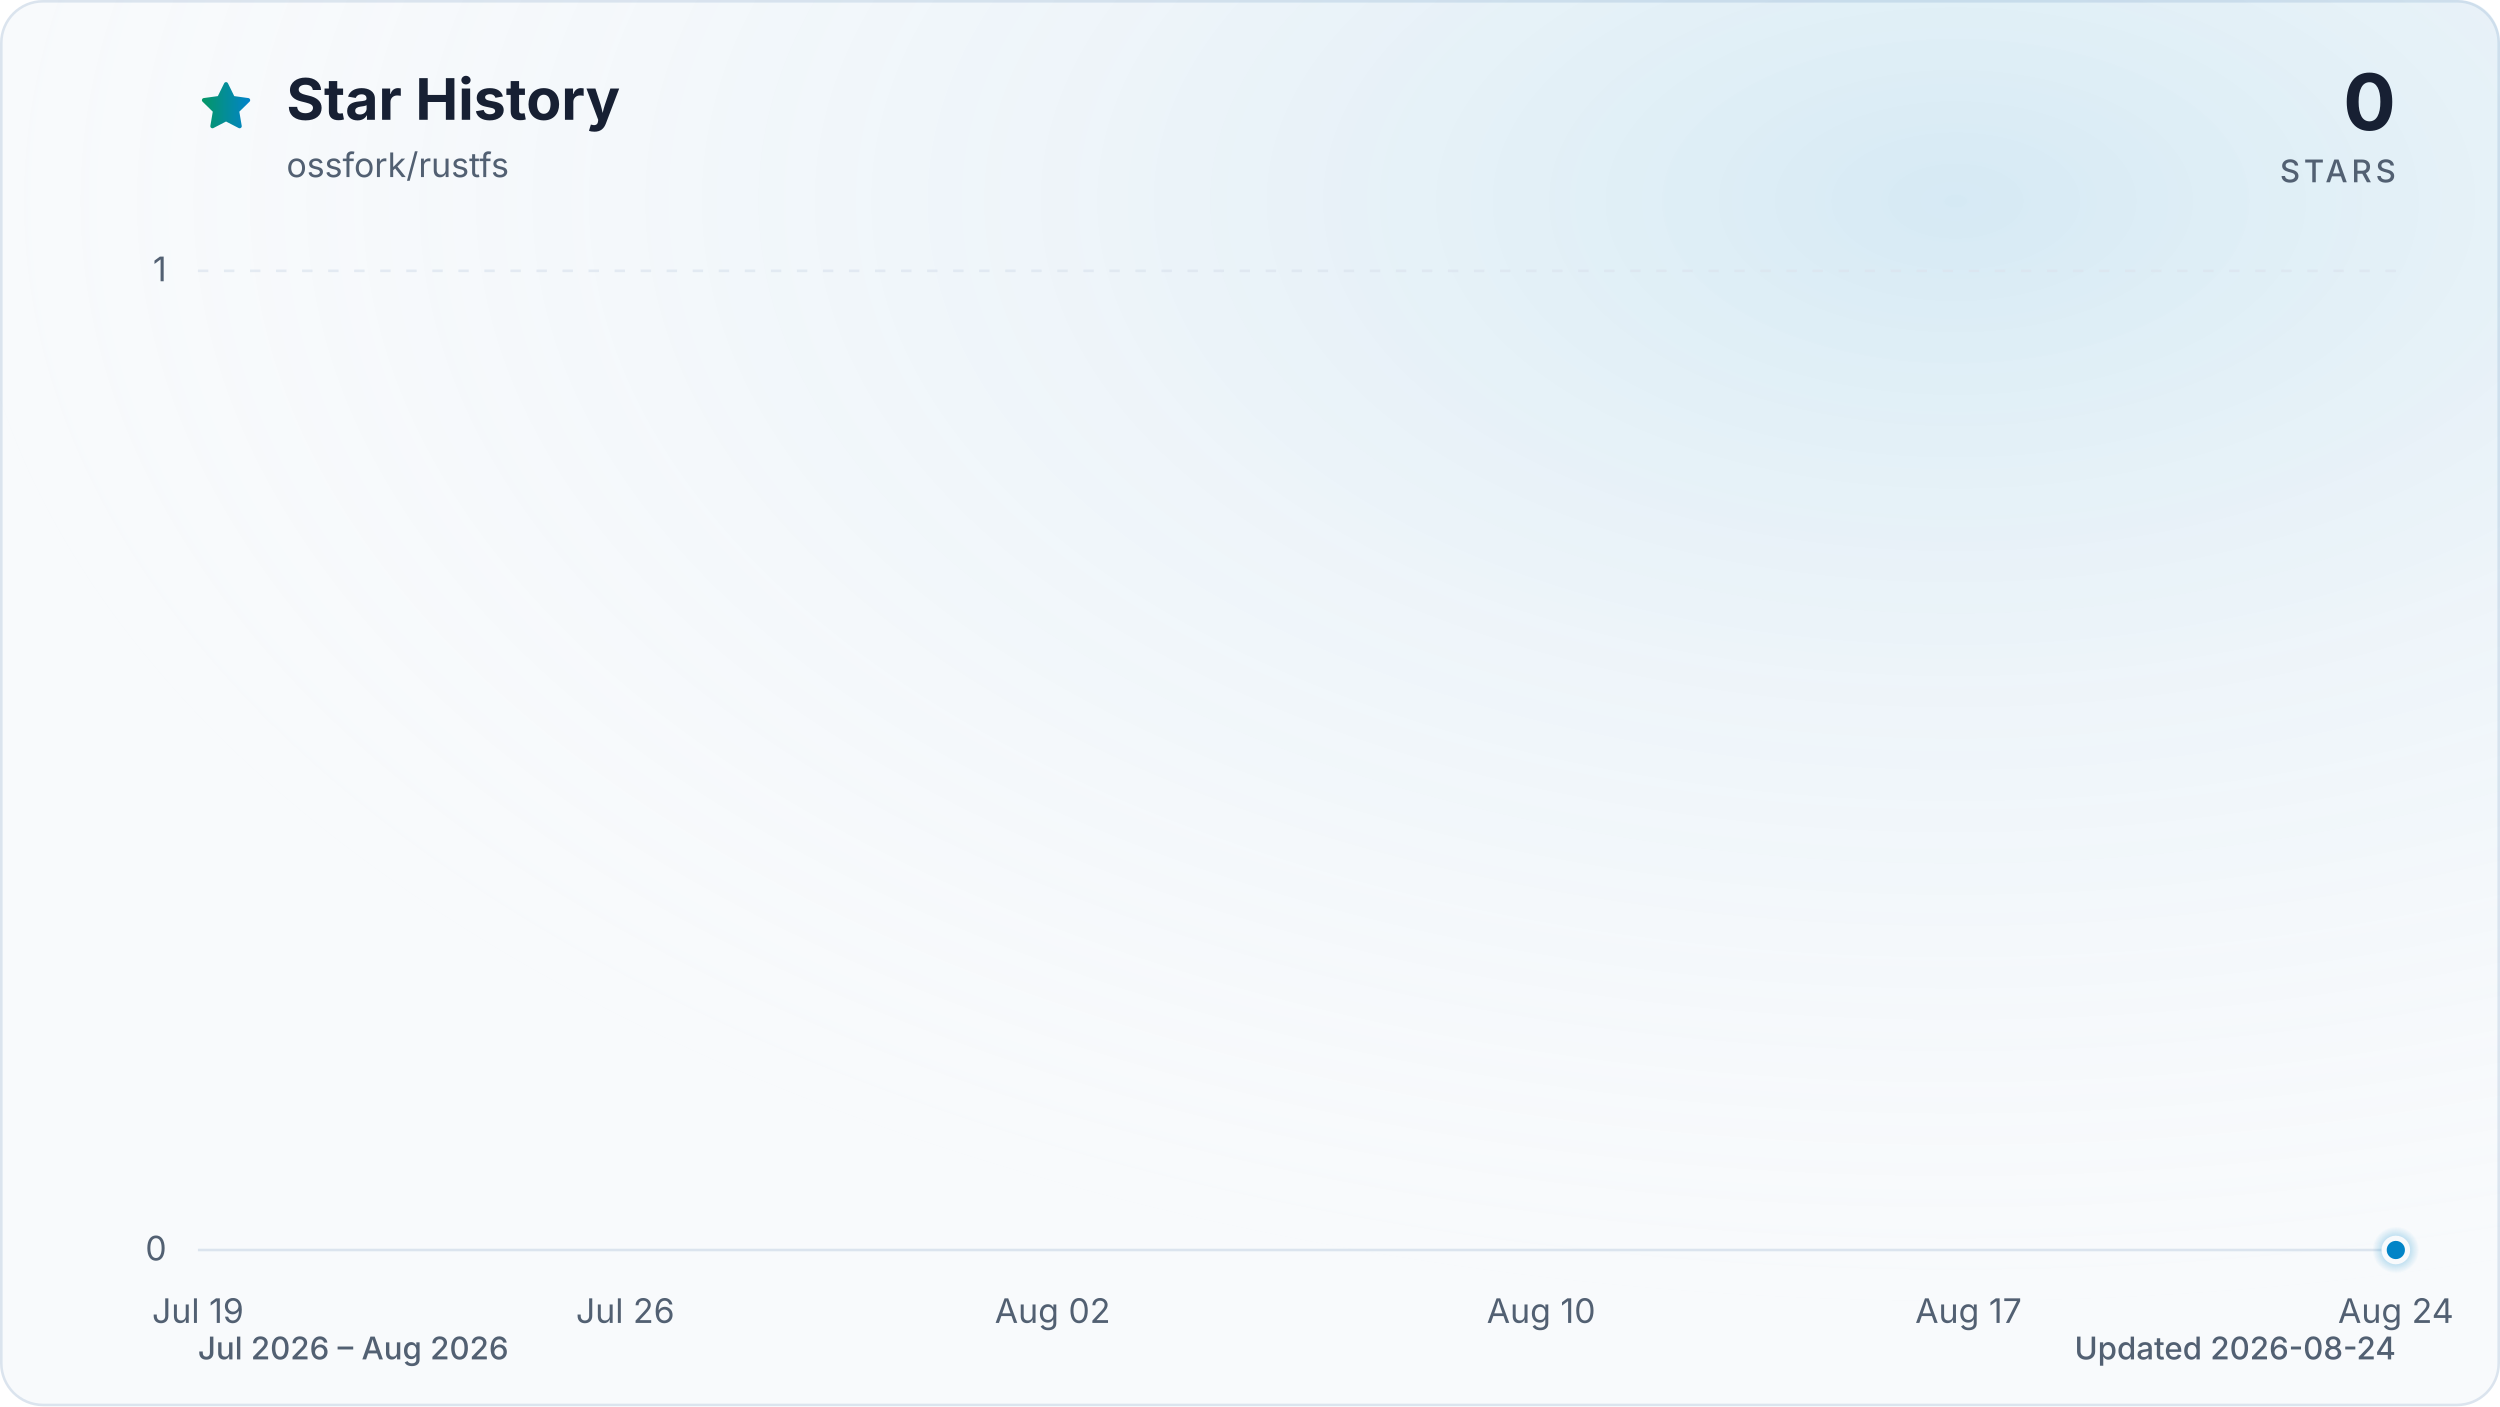
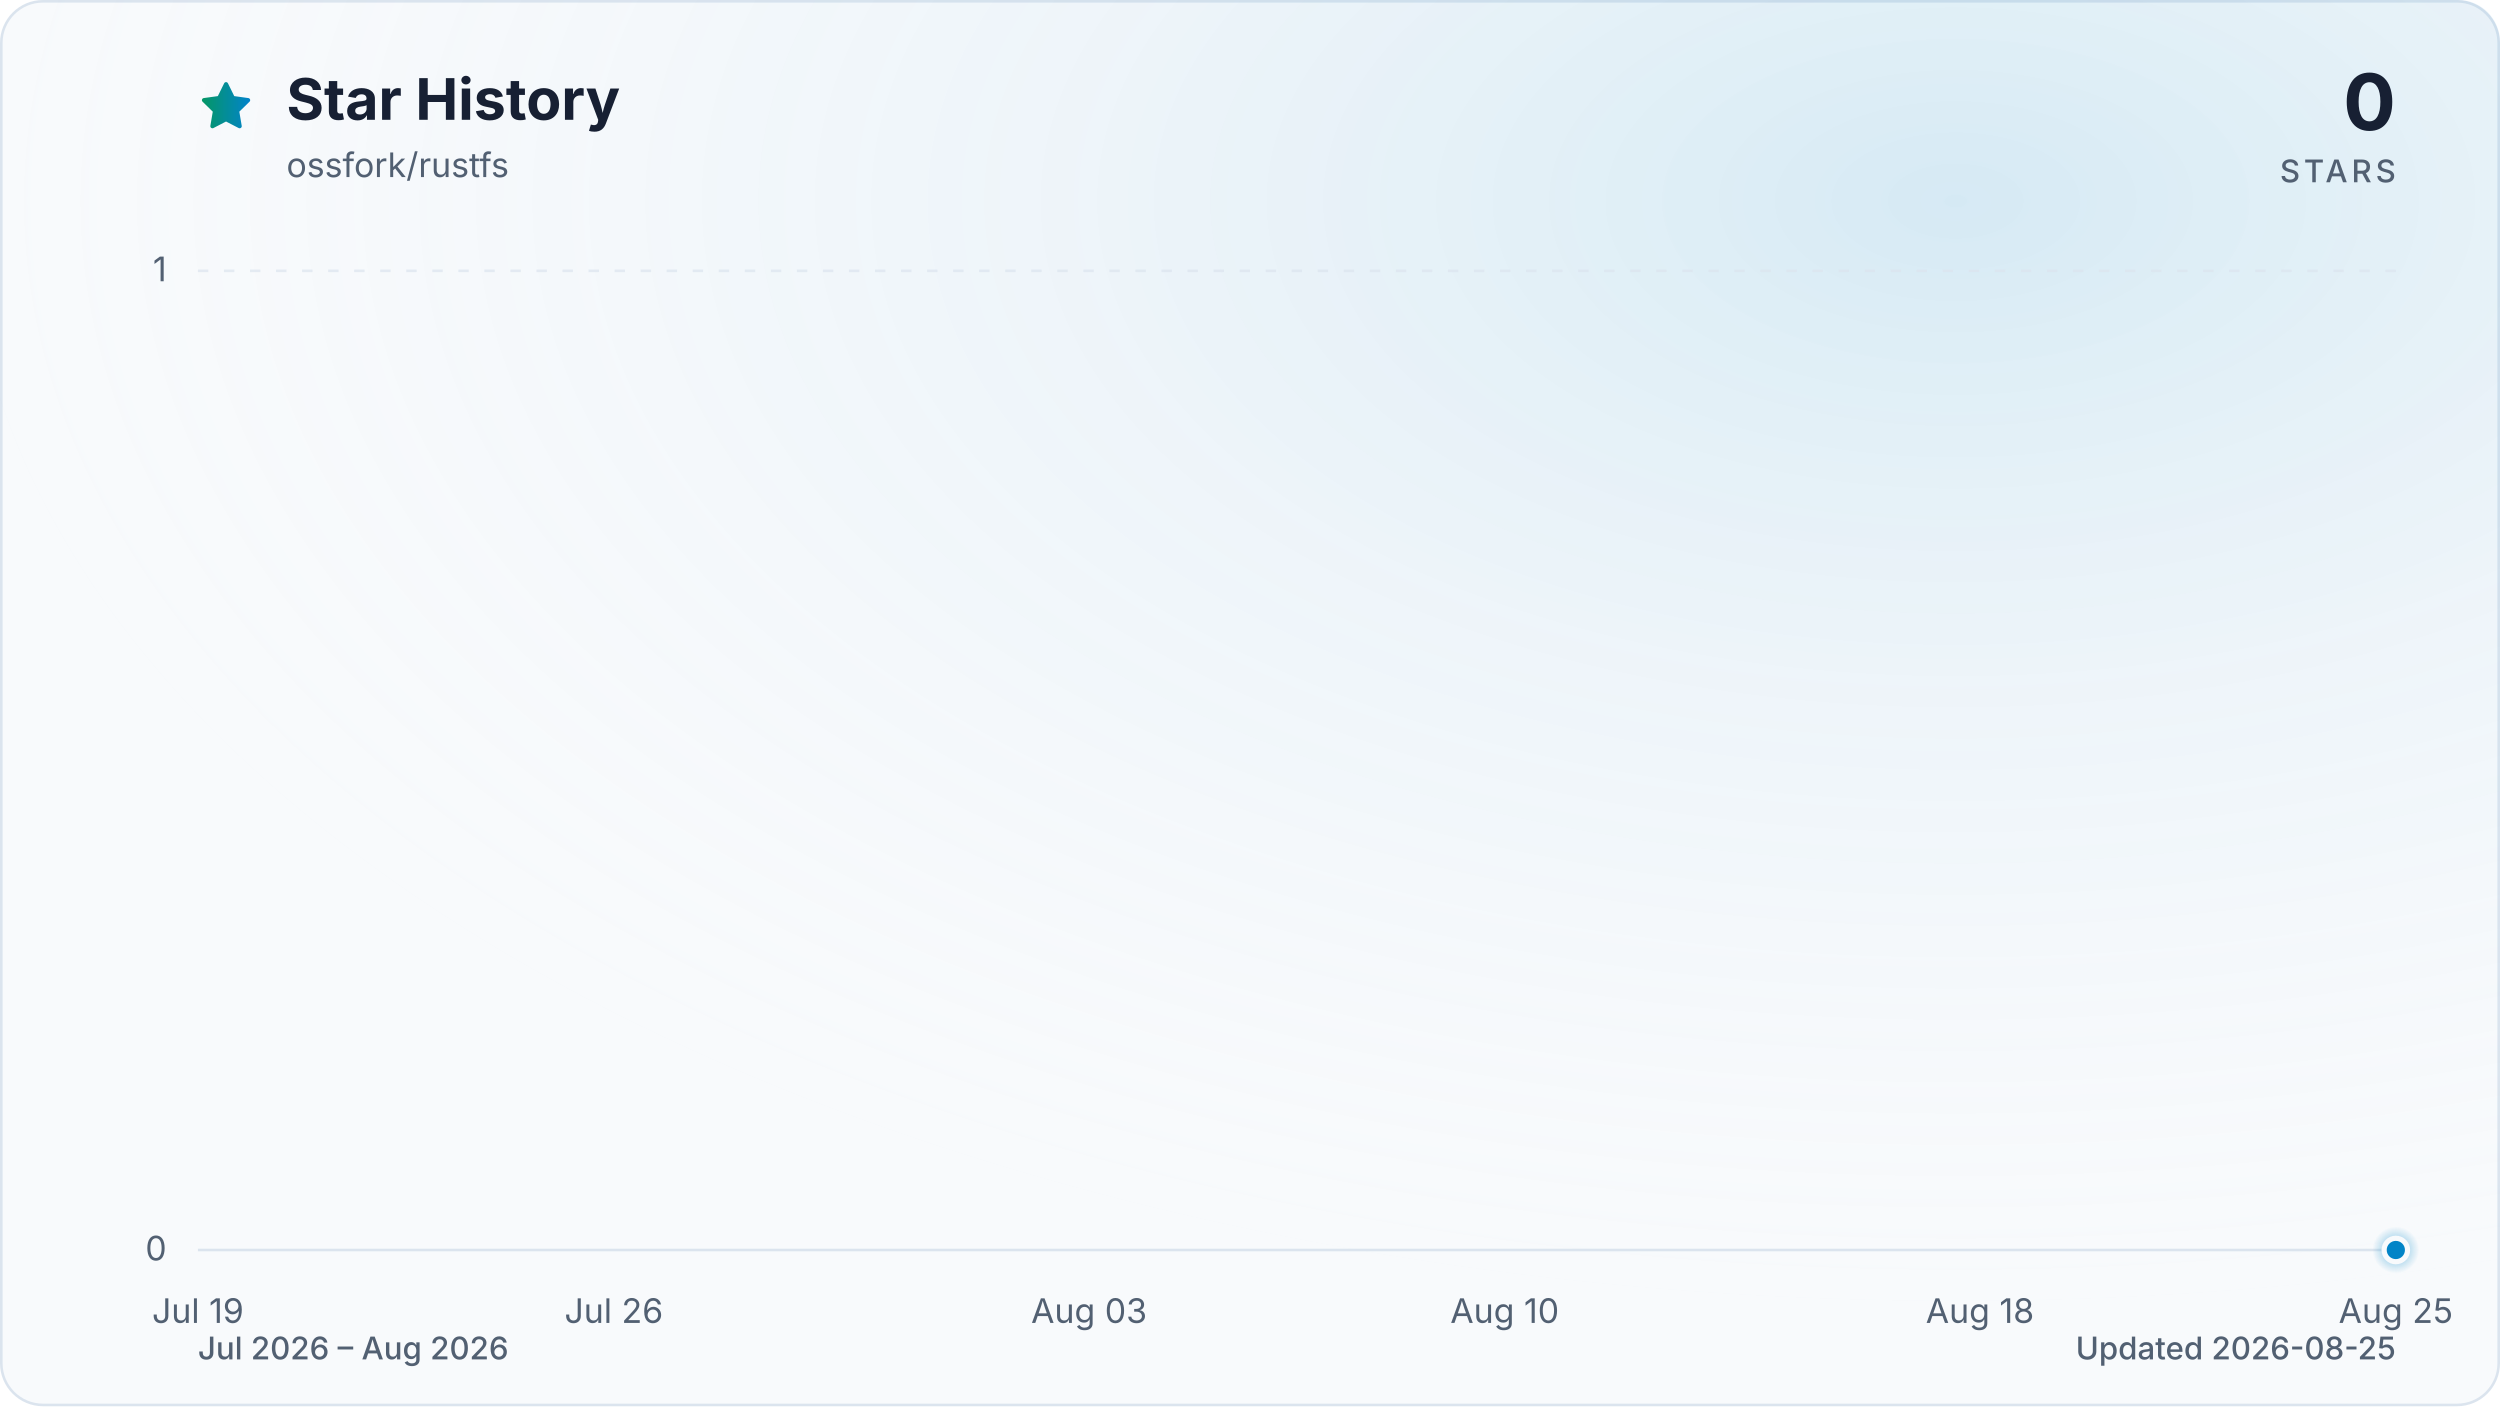
<svg xmlns="http://www.w3.org/2000/svg" viewBox="0 0 960 540" role="img" aria-labelledby="title description" data-style="gradient" data-variant="glow" data-animated="true">
  <defs>
    <linearGradient id="trend" x1="0" y1="0" x2="1" y2="0">
      <stop offset="0%" stop-color="#059669" />
      <stop offset="100%" stop-color="#0284c7" />
    </linearGradient>
    <linearGradient id="area" x1="0" y1="0" x2="0" y2="1">
      <stop offset="0%" stop-color="#059669" stop-opacity="0.30" />
      <stop offset="55%" stop-color="#0284c7" stop-opacity="0.10" />
      <stop offset="100%" stop-color="#0284c7" stop-opacity="0.01" />
    </linearGradient>
    <radialGradient id="marker-halo" cx="50%" cy="50%" r="50%">
      <stop offset="0%" stop-color="#0284c7" stop-opacity="0.55" />
      <stop offset="100%" stop-color="#0284c7" stop-opacity="0" />
    </radialGradient>
    <radialGradient id="surface-glow" cx="78%" cy="14%" r="80%">
      <stop offset="0%" stop-color="#0284c7" stop-opacity="0.14" />
      <stop offset="100%" stop-color="#f8fafc" stop-opacity="0" />
    </radialGradient>
    <filter id="trend-glow" x="-20%" y="-20%" width="140%" height="140%">
      <feGaussianBlur stdDeviation="7" />
    </filter>
  </defs>
  <style>
.trend-enter{transform-box:fill-box;transform-origin:center;animation:trend-enter 520ms cubic-bezier(0.16,1,0.3,1)}
.marker-enter{transform-box:fill-box;transform-origin:center;animation:marker-enter 320ms cubic-bezier(0.16,1,0.3,1) 200ms both}
.marker-pulse{transform-box:fill-box;transform-origin:center;animation:marker-pulse 2.6s ease-out infinite}
@keyframes trend-enter{from{opacity:.35;transform:translateY(10px)}to{opacity:1;transform:translateY(0)}}
@keyframes marker-enter{from{opacity:0;transform:scale(.4)}to{opacity:1;transform:scale(1)}}
@keyframes marker-pulse{0%{opacity:.5;transform:scale(.7)}70%,100%{opacity:0;transform:scale(2.1)}}
@media (prefers-reduced-motion:reduce){.trend-enter,.marker-enter,.marker-pulse{animation:none!important}}
@media (prefers-reduced-motion:reduce){.marker-pulse{opacity:0}}
</style>
  <rect x="0.5" y="0.5" width="959" height="539" fill="#f8fafc" stroke="#dbe4ee" stroke-width="1" rx="16" />
  <rect width="960" height="540" fill="url(#surface-glow)" rx="16" />
  <path d="M12 2.6l2.9 5.9 6.5.9-4.7 4.6 1.1 6.5-5.8-3-5.8 3 1.1-6.5-4.7-4.6 6.5-.9L12 2.6Z" transform="translate(76 30) scale(.9)" fill="url(#trend)" stroke="url(#trend)" stroke-width="1.8" stroke-linejoin="round" aria-hidden="true" />
  <text x="110" y="46" fill="#172033" font-family="ui-sans-serif, system-ui, -apple-system, BlinkMacSystemFont, 'Segoe UI', sans-serif" font-size="22" font-weight="700">Star History</text>
  <text x="110" y="68" fill="#526072" font-family="ui-sans-serif, system-ui, -apple-system, BlinkMacSystemFont, 'Segoe UI', sans-serif" font-size="13">ossfork/rustfs</text>
  <text x="920" y="50" fill="#172033" font-family="ui-sans-serif, system-ui, -apple-system, BlinkMacSystemFont, 'Segoe UI', sans-serif" font-size="30" font-weight="700" text-anchor="end">0</text>
  <text x="920" y="70" fill="#526072" font-family="ui-sans-serif, system-ui, -apple-system, BlinkMacSystemFont, 'Segoe UI', sans-serif" font-size="12" font-weight="500" letter-spacing="1.5" text-anchor="end">STARS</text>
  <line x1="76" y1="480.0" x2="920" y2="480.0" stroke="#dbe4ee" stroke-width="1" stroke-dasharray="0" opacity="1" />
  <text x="64" y="484.0" fill="#526072" font-family="ui-sans-serif, system-ui, -apple-system, BlinkMacSystemFont, 'Segoe UI', sans-serif" font-size="13" text-anchor="end">0</text>
  <line x1="76" y1="104.0" x2="920" y2="104.0" stroke="#dbe4ee" stroke-width="1" stroke-dasharray="4 6" opacity="0.7" />
  <text x="64" y="108.0" fill="#526072" font-family="ui-sans-serif, system-ui, -apple-system, BlinkMacSystemFont, 'Segoe UI', sans-serif" font-size="13" text-anchor="end">1</text>
  <text x="76.0" y="508" fill="#526072" font-family="ui-sans-serif, system-ui, -apple-system, BlinkMacSystemFont, 'Segoe UI', sans-serif" font-size="13" text-anchor="middle">Jul 19</text>
-   <text x="240.1" y="508" fill="#526072" font-family="ui-sans-serif, system-ui, -apple-system, BlinkMacSystemFont, 'Segoe UI', sans-serif" font-size="13" text-anchor="middle">Jul 26</text>
-   <text x="404.2" y="508" fill="#526072" font-family="ui-sans-serif, system-ui, -apple-system, BlinkMacSystemFont, 'Segoe UI', sans-serif" font-size="13" text-anchor="middle">Aug 02</text>
-   <text x="591.8" y="508" fill="#526072" font-family="ui-sans-serif, system-ui, -apple-system, BlinkMacSystemFont, 'Segoe UI', sans-serif" font-size="13" text-anchor="middle">Aug 10</text>
-   <text x="755.9" y="508" fill="#526072" font-family="ui-sans-serif, system-ui, -apple-system, BlinkMacSystemFont, 'Segoe UI', sans-serif" font-size="13" text-anchor="middle">Aug 17</text>
-   <text x="920.0" y="508" fill="#526072" font-family="ui-sans-serif, system-ui, -apple-system, BlinkMacSystemFont, 'Segoe UI', sans-serif" font-size="13" text-anchor="middle">Aug 24</text>
+   <text x="235.7" y="508" fill="#526072" font-family="ui-sans-serif, system-ui, -apple-system, BlinkMacSystemFont, 'Segoe UI', sans-serif" font-size="13" text-anchor="middle">Jul 26</text>
+   <text x="418.2" y="508" fill="#526072" font-family="ui-sans-serif, system-ui, -apple-system, BlinkMacSystemFont, 'Segoe UI', sans-serif" font-size="13" text-anchor="middle">Aug 03</text>
+   <text x="577.8" y="508" fill="#526072" font-family="ui-sans-serif, system-ui, -apple-system, BlinkMacSystemFont, 'Segoe UI', sans-serif" font-size="13" text-anchor="middle">Aug 10</text>
+   <text x="760.3" y="508" fill="#526072" font-family="ui-sans-serif, system-ui, -apple-system, BlinkMacSystemFont, 'Segoe UI', sans-serif" font-size="13" text-anchor="middle">Aug 18</text>
+   <text x="920.0" y="508" fill="#526072" font-family="ui-sans-serif, system-ui, -apple-system, BlinkMacSystemFont, 'Segoe UI', sans-serif" font-size="13" text-anchor="middle">Aug 25</text>
  <g class="trend-enter">
-     <path d="M 76.0 480.0 C 83.8 480.0, 91.6 480.0, 99.4 480.0 C 107.3 480.0, 115.1 480.0, 122.9 480.0 C 130.7 480.0, 138.5 480.0, 146.3 480.0 C 154.1 480.0, 162.0 480.0, 169.8 480.0 C 177.6 480.0, 185.4 480.0, 193.2 480.0 C 201.0 480.0, 208.9 480.0, 216.7 480.0 C 224.5 480.0, 232.3 480.0, 240.1 480.0 C 247.9 480.0, 255.7 480.0, 263.6 480.0 C 271.4 480.0, 279.2 480.0, 287.0 480.0 C 294.8 480.0, 302.6 480.0, 310.4 480.0 C 318.3 480.0, 326.1 480.0, 333.9 480.0 C 341.7 480.0, 349.5 480.0, 357.3 480.0 C 365.1 480.0, 373.0 480.0, 380.8 480.0 C 388.6 480.0, 396.4 480.0, 404.2 480.0 C 412.0 480.0, 419.9 480.0, 427.7 480.0 C 435.5 480.0, 443.3 480.0, 451.1 480.0 C 458.9 480.0, 466.7 480.0, 474.6 480.0 C 482.4 480.0, 490.2 480.0, 498.0 480.0 C 505.8 480.0, 513.6 480.0, 521.4 480.0 C 529.3 480.0, 537.1 480.0, 544.9 480.0 C 552.7 480.0, 560.5 480.0, 568.3 480.0 C 576.1 480.0, 584.0 480.0, 591.8 480.0 C 599.6 480.0, 607.4 480.0, 615.2 480.0 C 623.0 480.0, 630.9 480.0, 638.7 480.0 C 646.5 480.0, 654.3 480.0, 662.1 480.0 C 669.9 480.0, 677.7 480.0, 685.6 480.0 C 693.4 480.0, 701.2 480.0, 709.0 480.0 C 716.8 480.0, 724.6 480.0, 732.4 480.0 C 740.3 480.0, 748.1 480.0, 755.9 480.0 C 763.7 480.0, 771.5 480.0, 779.3 480.0 C 787.1 480.0, 795.0 480.0, 802.8 480.0 C 810.6 480.0, 818.4 480.0, 826.2 480.0 C 834.0 480.0, 841.9 480.0, 849.7 480.0 C 857.5 480.0, 865.3 480.0, 873.1 480.0 C 880.9 480.0, 888.7 480.0, 896.6 480.0 C 904.4 480.0, 912.2 480.0, 920.0 480.0 L 920.0 480.0 L 76.0 480.0 Z" fill="url(#area)" />
-     <path d="M 76.0 480.0 C 83.8 480.0, 91.6 480.0, 99.4 480.0 C 107.3 480.0, 115.1 480.0, 122.9 480.0 C 130.7 480.0, 138.5 480.0, 146.3 480.0 C 154.1 480.0, 162.0 480.0, 169.8 480.0 C 177.6 480.0, 185.4 480.0, 193.2 480.0 C 201.0 480.0, 208.9 480.0, 216.7 480.0 C 224.5 480.0, 232.3 480.0, 240.1 480.0 C 247.9 480.0, 255.7 480.0, 263.6 480.0 C 271.4 480.0, 279.2 480.0, 287.0 480.0 C 294.8 480.0, 302.6 480.0, 310.4 480.0 C 318.3 480.0, 326.1 480.0, 333.9 480.0 C 341.7 480.0, 349.5 480.0, 357.3 480.0 C 365.1 480.0, 373.0 480.0, 380.8 480.0 C 388.6 480.0, 396.4 480.0, 404.2 480.0 C 412.0 480.0, 419.9 480.0, 427.7 480.0 C 435.5 480.0, 443.3 480.0, 451.1 480.0 C 458.9 480.0, 466.7 480.0, 474.6 480.0 C 482.4 480.0, 490.2 480.0, 498.0 480.0 C 505.8 480.0, 513.6 480.0, 521.4 480.0 C 529.3 480.0, 537.1 480.0, 544.9 480.0 C 552.7 480.0, 560.5 480.0, 568.3 480.0 C 576.1 480.0, 584.0 480.0, 591.8 480.0 C 599.6 480.0, 607.4 480.0, 615.2 480.0 C 623.0 480.0, 630.9 480.0, 638.7 480.0 C 646.5 480.0, 654.3 480.0, 662.1 480.0 C 669.9 480.0, 677.7 480.0, 685.6 480.0 C 693.4 480.0, 701.2 480.0, 709.0 480.0 C 716.8 480.0, 724.6 480.0, 732.4 480.0 C 740.3 480.0, 748.1 480.0, 755.9 480.0 C 763.7 480.0, 771.5 480.0, 779.3 480.0 C 787.1 480.0, 795.0 480.0, 802.8 480.0 C 810.6 480.0, 818.4 480.0, 826.2 480.0 C 834.0 480.0, 841.9 480.0, 849.7 480.0 C 857.5 480.0, 865.3 480.0, 873.1 480.0 C 880.9 480.0, 888.7 480.0, 896.6 480.0 C 904.4 480.0, 912.2 480.0, 920.0 480.0" fill="none" stroke="url(#trend)" stroke-width="12" stroke-linecap="round" stroke-linejoin="round" opacity="0.16" filter="url(#trend-glow)" />
-     <path d="M 76.0 480.0 C 83.8 480.0, 91.6 480.0, 99.4 480.0 C 107.3 480.0, 115.1 480.0, 122.9 480.0 C 130.7 480.0, 138.5 480.0, 146.3 480.0 C 154.1 480.0, 162.0 480.0, 169.8 480.0 C 177.6 480.0, 185.4 480.0, 193.2 480.0 C 201.0 480.0, 208.9 480.0, 216.7 480.0 C 224.5 480.0, 232.3 480.0, 240.1 480.0 C 247.9 480.0, 255.7 480.0, 263.6 480.0 C 271.4 480.0, 279.2 480.0, 287.0 480.0 C 294.8 480.0, 302.6 480.0, 310.4 480.0 C 318.3 480.0, 326.1 480.0, 333.9 480.0 C 341.7 480.0, 349.5 480.0, 357.3 480.0 C 365.1 480.0, 373.0 480.0, 380.8 480.0 C 388.6 480.0, 396.4 480.0, 404.2 480.0 C 412.0 480.0, 419.9 480.0, 427.7 480.0 C 435.5 480.0, 443.3 480.0, 451.1 480.0 C 458.9 480.0, 466.7 480.0, 474.6 480.0 C 482.4 480.0, 490.2 480.0, 498.0 480.0 C 505.8 480.0, 513.6 480.0, 521.4 480.0 C 529.3 480.0, 537.1 480.0, 544.9 480.0 C 552.7 480.0, 560.5 480.0, 568.3 480.0 C 576.1 480.0, 584.0 480.0, 591.8 480.0 C 599.6 480.0, 607.4 480.0, 615.2 480.0 C 623.0 480.0, 630.9 480.0, 638.7 480.0 C 646.5 480.0, 654.3 480.0, 662.1 480.0 C 669.9 480.0, 677.7 480.0, 685.6 480.0 C 693.4 480.0, 701.2 480.0, 709.0 480.0 C 716.8 480.0, 724.6 480.0, 732.4 480.0 C 740.3 480.0, 748.1 480.0, 755.9 480.0 C 763.7 480.0, 771.5 480.0, 779.3 480.0 C 787.1 480.0, 795.0 480.0, 802.8 480.0 C 810.6 480.0, 818.4 480.0, 826.2 480.0 C 834.0 480.0, 841.9 480.0, 849.7 480.0 C 857.5 480.0, 865.3 480.0, 873.1 480.0 C 880.9 480.0, 888.7 480.0, 896.6 480.0 C 904.4 480.0, 912.2 480.0, 920.0 480.0" fill="none" stroke="url(#trend)" stroke-width="3" stroke-linecap="round" stroke-linejoin="round" />
+     <path d="M 76.0 480.0 C 83.6 480.0, 91.2 480.0, 98.8 480.0 C 106.4 480.0, 114.0 480.0, 121.6 480.0 C 129.2 480.0, 136.8 480.0, 144.4 480.0 C 152.0 480.0, 159.6 480.0, 167.2 480.0 C 174.8 480.0, 182.5 480.0, 190.1 480.0 C 197.7 480.0, 205.3 480.0, 212.9 480.0 C 220.5 480.0, 228.1 480.0, 235.7 480.0 C 243.3 480.0, 250.9 480.0, 258.5 480.0 C 266.1 480.0, 273.7 480.0, 281.3 480.0 C 288.9 480.0, 296.5 480.0, 304.1 480.0 C 311.7 480.0, 319.3 480.0, 326.9 480.0 C 334.5 480.0, 342.1 480.0, 349.7 480.0 C 357.3 480.0, 364.9 480.0, 372.5 480.0 C 380.1 480.0, 387.7 480.0, 395.4 480.0 C 403.0 480.0, 410.6 480.0, 418.2 480.0 C 425.8 480.0, 433.4 480.0, 441.0 480.0 C 448.6 480.0, 456.2 480.0, 463.8 480.0 C 471.4 480.0, 479.0 480.0, 486.6 480.0 C 494.2 480.0, 501.8 480.0, 509.4 480.0 C 517.0 480.0, 524.6 480.0, 532.2 480.0 C 539.8 480.0, 547.4 480.0, 555.0 480.0 C 562.6 480.0, 570.2 480.0, 577.8 480.0 C 585.4 480.0, 593.0 480.0, 600.6 480.0 C 608.3 480.0, 615.9 480.0, 623.5 480.0 C 631.1 480.0, 638.7 480.0, 646.3 480.0 C 653.9 480.0, 661.5 480.0, 669.1 480.0 C 676.7 480.0, 684.3 480.0, 691.9 480.0 C 699.5 480.0, 707.1 480.0, 714.7 480.0 C 722.3 480.0, 729.9 480.0, 737.5 480.0 C 745.1 480.0, 752.7 480.0, 760.3 480.0 C 767.9 480.0, 775.5 480.0, 783.1 480.0 C 790.7 480.0, 798.3 480.0, 805.9 480.0 C 813.5 480.0, 821.2 480.0, 828.8 480.0 C 836.4 480.0, 844.0 480.0, 851.6 480.0 C 859.2 480.0, 866.8 480.0, 874.4 480.0 C 882.0 480.0, 889.6 480.0, 897.2 480.0 C 904.8 480.0, 912.4 480.0, 920.0 480.0 L 920.0 480.0 L 76.0 480.0 Z" fill="url(#area)" />
+     <path d="M 76.0 480.0 C 83.6 480.0, 91.2 480.0, 98.8 480.0 C 106.4 480.0, 114.0 480.0, 121.6 480.0 C 129.2 480.0, 136.8 480.0, 144.4 480.0 C 152.0 480.0, 159.6 480.0, 167.2 480.0 C 174.8 480.0, 182.5 480.0, 190.1 480.0 C 197.7 480.0, 205.3 480.0, 212.9 480.0 C 220.5 480.0, 228.1 480.0, 235.7 480.0 C 243.3 480.0, 250.9 480.0, 258.5 480.0 C 266.1 480.0, 273.7 480.0, 281.3 480.0 C 288.9 480.0, 296.5 480.0, 304.1 480.0 C 311.7 480.0, 319.3 480.0, 326.9 480.0 C 334.5 480.0, 342.1 480.0, 349.7 480.0 C 357.3 480.0, 364.9 480.0, 372.5 480.0 C 380.1 480.0, 387.7 480.0, 395.4 480.0 C 403.0 480.0, 410.6 480.0, 418.2 480.0 C 425.8 480.0, 433.4 480.0, 441.0 480.0 C 448.6 480.0, 456.2 480.0, 463.8 480.0 C 471.4 480.0, 479.0 480.0, 486.6 480.0 C 494.2 480.0, 501.8 480.0, 509.4 480.0 C 517.0 480.0, 524.6 480.0, 532.2 480.0 C 539.8 480.0, 547.4 480.0, 555.0 480.0 C 562.6 480.0, 570.2 480.0, 577.8 480.0 C 585.4 480.0, 593.0 480.0, 600.6 480.0 C 608.3 480.0, 615.9 480.0, 623.5 480.0 C 631.1 480.0, 638.7 480.0, 646.3 480.0 C 653.9 480.0, 661.5 480.0, 669.1 480.0 C 676.7 480.0, 684.3 480.0, 691.9 480.0 C 699.5 480.0, 707.1 480.0, 714.7 480.0 C 722.3 480.0, 729.9 480.0, 737.5 480.0 C 745.1 480.0, 752.7 480.0, 760.3 480.0 C 767.9 480.0, 775.5 480.0, 783.1 480.0 C 790.7 480.0, 798.3 480.0, 805.9 480.0 C 813.5 480.0, 821.2 480.0, 828.8 480.0 C 836.4 480.0, 844.0 480.0, 851.6 480.0 C 859.2 480.0, 866.8 480.0, 874.4 480.0 C 882.0 480.0, 889.6 480.0, 897.2 480.0 C 904.8 480.0, 912.4 480.0, 920.0 480.0" fill="none" stroke="url(#trend)" stroke-width="12" stroke-linecap="round" stroke-linejoin="round" opacity="0.16" filter="url(#trend-glow)" />
+     <path d="M 76.0 480.0 C 83.6 480.0, 91.2 480.0, 98.8 480.0 C 106.4 480.0, 114.0 480.0, 121.6 480.0 C 129.2 480.0, 136.8 480.0, 144.4 480.0 C 152.0 480.0, 159.6 480.0, 167.2 480.0 C 174.8 480.0, 182.5 480.0, 190.1 480.0 C 197.7 480.0, 205.3 480.0, 212.9 480.0 C 220.5 480.0, 228.1 480.0, 235.7 480.0 C 243.3 480.0, 250.9 480.0, 258.5 480.0 C 266.1 480.0, 273.7 480.0, 281.3 480.0 C 288.9 480.0, 296.5 480.0, 304.1 480.0 C 311.7 480.0, 319.3 480.0, 326.9 480.0 C 334.5 480.0, 342.1 480.0, 349.7 480.0 C 357.3 480.0, 364.9 480.0, 372.5 480.0 C 380.1 480.0, 387.7 480.0, 395.4 480.0 C 403.0 480.0, 410.6 480.0, 418.2 480.0 C 425.8 480.0, 433.4 480.0, 441.0 480.0 C 448.6 480.0, 456.2 480.0, 463.8 480.0 C 471.4 480.0, 479.0 480.0, 486.6 480.0 C 494.2 480.0, 501.8 480.0, 509.4 480.0 C 517.0 480.0, 524.6 480.0, 532.2 480.0 C 539.8 480.0, 547.4 480.0, 555.0 480.0 C 562.6 480.0, 570.2 480.0, 577.8 480.0 C 585.4 480.0, 593.0 480.0, 600.6 480.0 C 608.3 480.0, 615.9 480.0, 623.5 480.0 C 631.1 480.0, 638.7 480.0, 646.3 480.0 C 653.9 480.0, 661.5 480.0, 669.1 480.0 C 676.7 480.0, 684.3 480.0, 691.9 480.0 C 699.5 480.0, 707.1 480.0, 714.7 480.0 C 722.3 480.0, 729.9 480.0, 737.5 480.0 C 745.1 480.0, 752.7 480.0, 760.3 480.0 C 767.9 480.0, 775.5 480.0, 783.1 480.0 C 790.7 480.0, 798.3 480.0, 805.9 480.0 C 813.5 480.0, 821.2 480.0, 828.8 480.0 C 836.4 480.0, 844.0 480.0, 851.6 480.0 C 859.2 480.0, 866.8 480.0, 874.4 480.0 C 882.0 480.0, 889.6 480.0, 897.2 480.0 C 904.8 480.0, 912.4 480.0, 920.0 480.0" fill="none" stroke="url(#trend)" stroke-width="3" stroke-linecap="round" stroke-linejoin="round" />
  </g>
  <g class="marker-enter">
    <circle class="marker-pulse" cx="920.0" cy="480.0" r="9" fill="url(#marker-halo)" />
    <circle cx="920.0" cy="480.0" r="4.5" fill="#0284c7" stroke="#f8fafc" stroke-width="2" />
  </g>
  <text x="76" y="522" fill="#526072" font-family="ui-sans-serif, system-ui, -apple-system, BlinkMacSystemFont, 'Segoe UI', sans-serif" font-size="12" font-weight="500">Jul 2026 – Aug 2026</text>
-   <text x="920" y="522" fill="#526072" font-family="ui-sans-serif, system-ui, -apple-system, BlinkMacSystemFont, 'Segoe UI', sans-serif" font-size="12" font-weight="500" text-anchor="end">Updated 2026-08-24</text>
+   <text x="920" y="522" fill="#526072" font-family="ui-sans-serif, system-ui, -apple-system, BlinkMacSystemFont, 'Segoe UI', sans-serif" font-size="12" font-weight="500" text-anchor="end">Updated 2026-08-25</text>
</svg>
